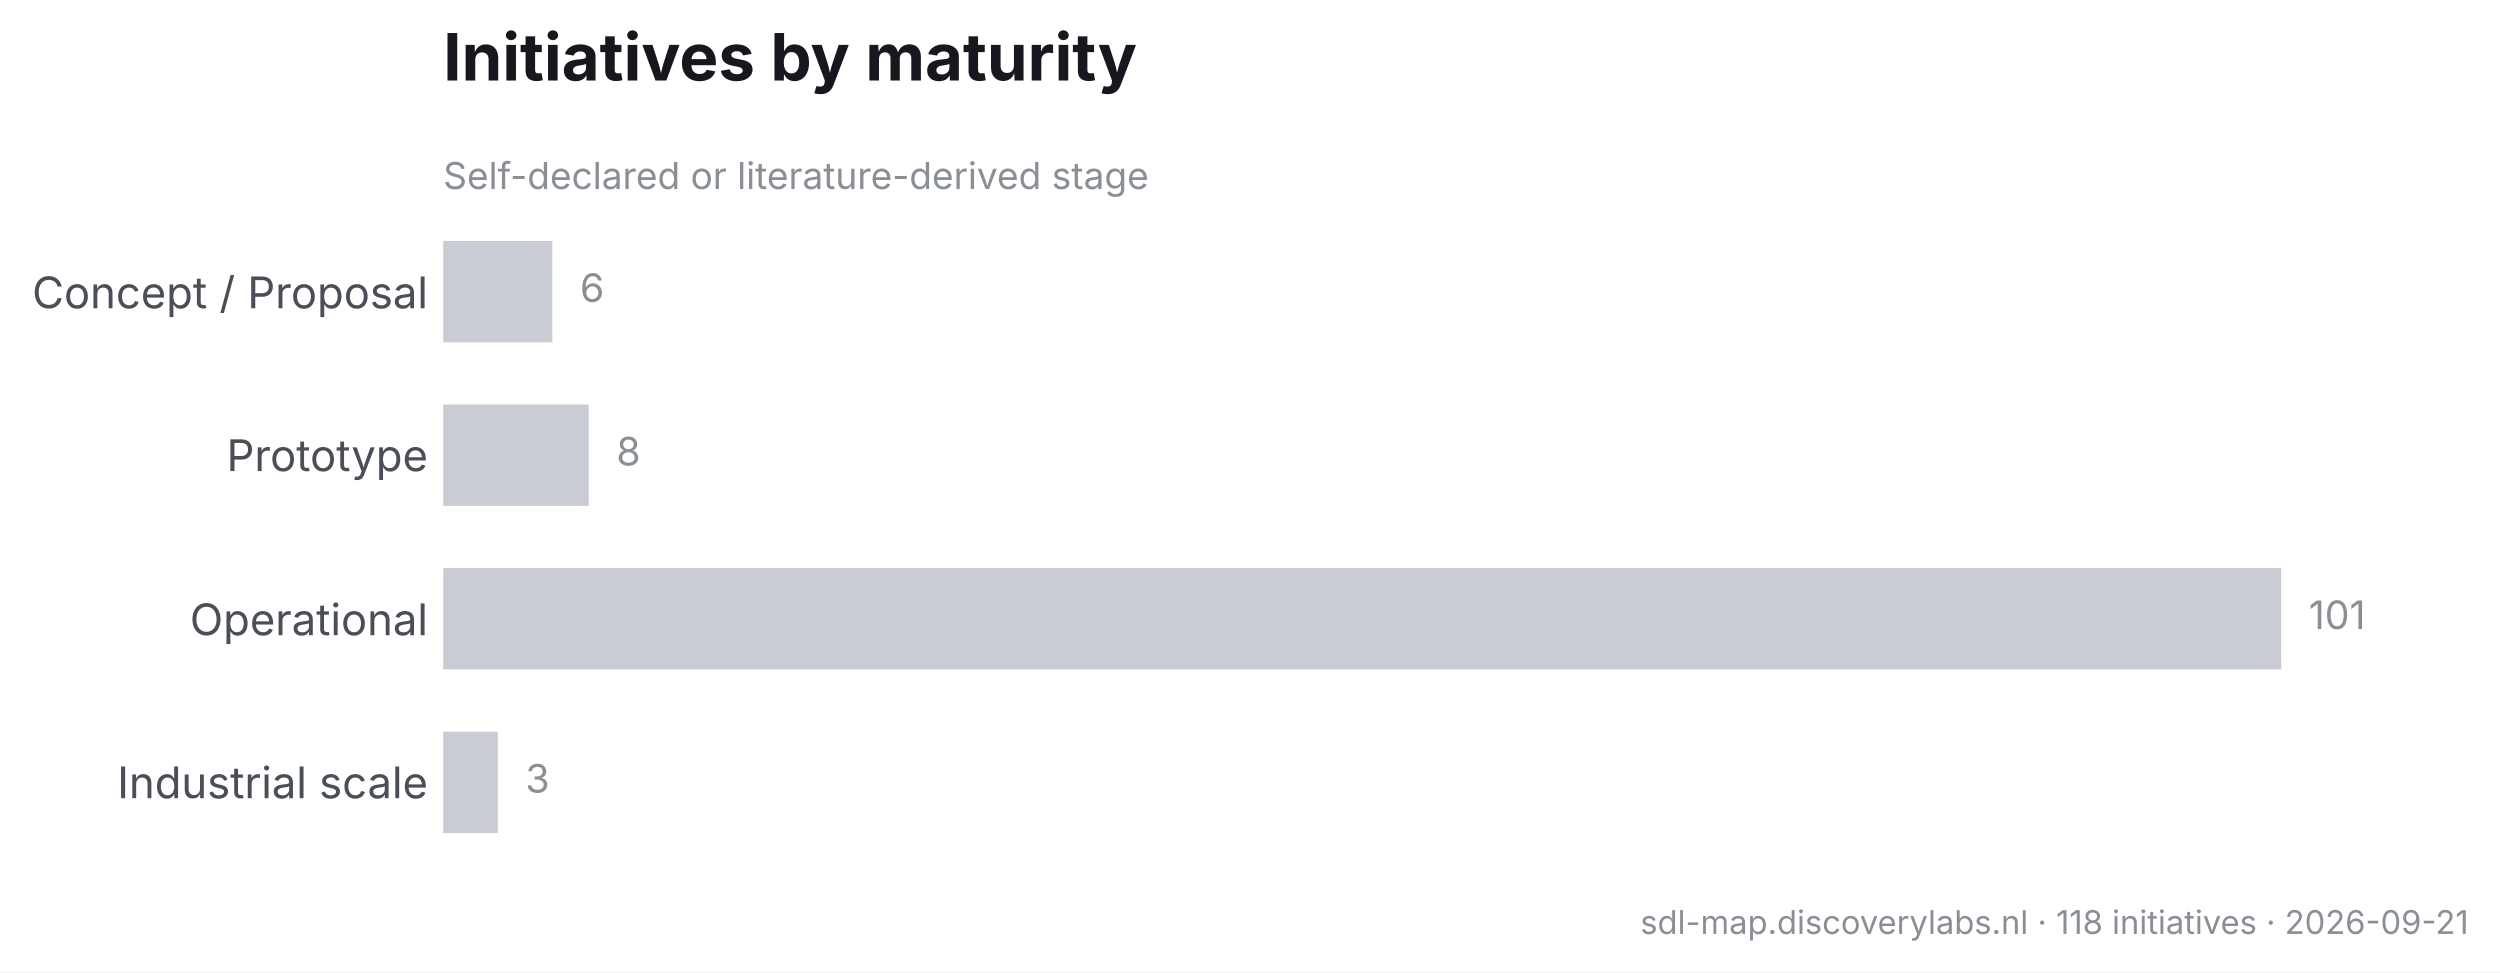
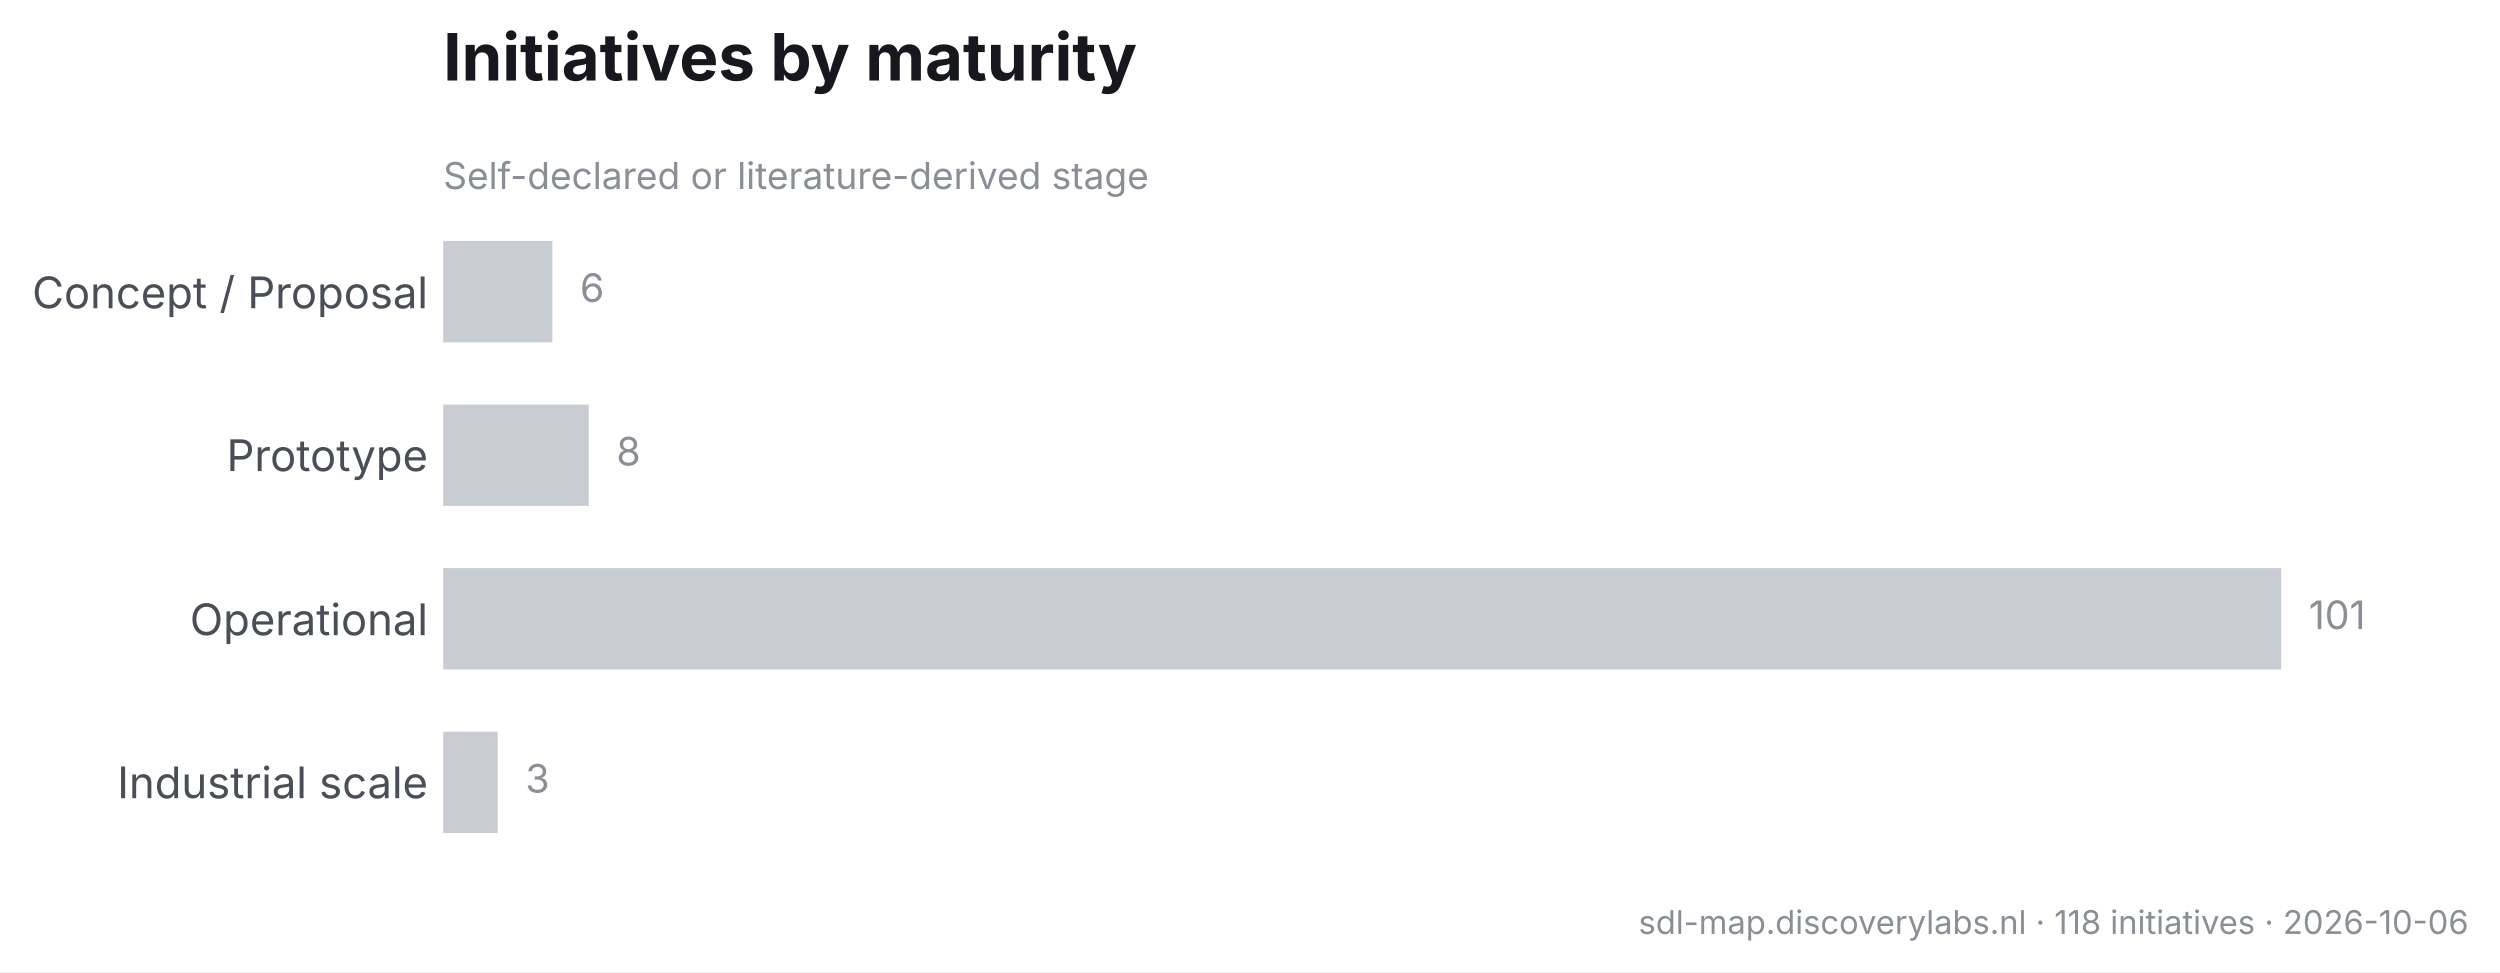
<svg xmlns="http://www.w3.org/2000/svg" width="573.449pt" height="222.984pt" viewBox="0 0 573.449 222.984" version="1.1">
  <defs>
    <style type="text/css">*{stroke-linejoin: round; stroke-linecap: butt}</style>
  </defs>
  <g id="figure_1">
    <g id="patch_1">
      <path d="M 0 222.984  L 573.449 222.984  L 573.449 0  L 0 0  z " style="fill: #ffffff" />
    </g>
    <g id="axes_1">
      <g id="patch_2">
        <path d="M 101.659 197.881  L 561.209 197.881  L 561.209 48.471  L 101.659 48.471  z " style="fill: #ffffff" />
      </g>
      <g id="matplotlib.axis_1" />
      <g id="matplotlib.axis_2">
        <g id="ytick_1">
          <g id="line2d_1" />
          <g id="text_1">
            <text style="font-size: 10px; font-family: 'Inter', 'Helvetica Neue', 'Arial', 'DejaVu Sans', 'Bitstream Vera Sans', 'Computer Modern Sans Serif', 'Lucida Grande', 'Verdana', 'Geneva', 'Lucid', 'Helvetica', 'Avant Garde', sans-serif; text-anchor: end; fill: #4a4f57" x="98.159" y="70.703" transform="rotate(-0 98.15937 70.70262)">Concept / Proposal</text>
          </g>
        </g>
        <g id="ytick_2">
          <g id="line2d_2" />
          <g id="text_2">
            <text style="font-size: 10px; font-family: 'Inter', 'Helvetica Neue', 'Arial', 'DejaVu Sans', 'Bitstream Vera Sans', 'Computer Modern Sans Serif', 'Lucida Grande', 'Verdana', 'Geneva', 'Lucid', 'Helvetica', 'Avant Garde', sans-serif; text-anchor: end; fill: #4a4f57" x="98.159" y="108.053" transform="rotate(-0 98.15937 108.0528)">Prototype</text>
          </g>
        </g>
        <g id="ytick_3">
          <g id="line2d_3" />
          <g id="text_3">
            <text style="font-size: 10px; font-family: 'Inter', 'Helvetica Neue', 'Arial', 'DejaVu Sans', 'Bitstream Vera Sans', 'Computer Modern Sans Serif', 'Lucida Grande', 'Verdana', 'Geneva', 'Lucid', 'Helvetica', 'Avant Garde', sans-serif; text-anchor: end; fill: #4a4f57" x="98.159" y="145.694" transform="rotate(-0 98.15937 145.6935)">Operational</text>
          </g>
        </g>
        <g id="ytick_4">
          <g id="line2d_4" />
          <g id="text_4">
            <text style="font-size: 10px; font-family: 'Inter', 'Helvetica Neue', 'Arial', 'DejaVu Sans', 'Bitstream Vera Sans', 'Computer Modern Sans Serif', 'Lucida Grande', 'Verdana', 'Geneva', 'Lucid', 'Helvetica', 'Avant Garde', sans-serif; text-anchor: end; fill: #4a4f57" x="98.159" y="183.095" transform="rotate(-0 98.15937 183.0953)">Industrial scale</text>
          </g>
        </g>
      </g>
      <g id="patch_3">
-         <path d="M 101.659 55.262  L 126.705 55.262  L 126.705 78.526  L 101.659 78.526  z " clip-path="url(#p384f19635c)" style="fill: #c9cdd3" />
+         <path d="M 101.659 55.262  L 126.705 55.262  L 126.705 78.526  L 101.659 78.526  z " clip-path="url(#p5beb72f7ab)" style="fill: #c9cdd3" />
      </g>
      <g id="patch_4">
-         <path d="M 101.659 92.784  L 135.054 92.784  L 135.054 116.047  L 101.659 116.047  z " clip-path="url(#p384f19635c)" style="fill: #c9cdd3" />
+         <path d="M 101.659 92.784  L 135.054 92.784  L 135.054 116.047  L 101.659 116.047  z " clip-path="url(#p5beb72f7ab)" style="fill: #c9cdd3" />
      </g>
      <g id="patch_5">
-         <path d="M 101.659 130.305  L 523.265 130.305  L 523.265 153.568  L 101.659 153.568  z " clip-path="url(#p384f19635c)" style="fill: #c9cdd3" />
+         <path d="M 101.659 130.305  L 523.265 130.305  L 523.265 153.568  L 101.659 153.568  z " clip-path="url(#p5beb72f7ab)" style="fill: #c9cdd3" />
      </g>
      <g id="patch_6">
-         <path d="M 101.659 167.826  L 114.182 167.826  L 114.182 191.089  L 101.659 191.089  z " clip-path="url(#p384f19635c)" style="fill: #c9cdd3" />
+         <path d="M 101.659 167.826  L 114.182 167.826  L 114.182 191.089  L 101.659 191.089  z " clip-path="url(#p5beb72f7ab)" style="fill: #c9cdd3" />
      </g>
      <g id="text_5">
        <text style="font-size: 9px; font-family: 'Inter', 'Helvetica Neue', 'Arial', 'DejaVu Sans', 'Bitstream Vera Sans', 'Computer Modern Sans Serif', 'Lucida Grande', 'Verdana', 'Geneva', 'Lucid', 'Helvetica', 'Avant Garde', sans-serif; text-anchor: start; fill: #8a8f96" x="133.029" y="69.249" transform="rotate(-0 133.0293 69.24949)">6</text>
      </g>
      <g id="text_6">
        <text style="font-size: 9px; font-family: 'Inter', 'Helvetica Neue', 'Arial', 'DejaVu Sans', 'Bitstream Vera Sans', 'Computer Modern Sans Serif', 'Lucida Grande', 'Verdana', 'Geneva', 'Lucid', 'Helvetica', 'Avant Garde', sans-serif; text-anchor: start; fill: #8a8f96" x="141.378" y="106.771" transform="rotate(-0 141.378 106.7707)">8</text>
      </g>
      <g id="text_7">
        <text style="font-size: 9px; font-family: 'Inter', 'Helvetica Neue', 'Arial', 'DejaVu Sans', 'Bitstream Vera Sans', 'Computer Modern Sans Serif', 'Lucida Grande', 'Verdana', 'Geneva', 'Lucid', 'Helvetica', 'Avant Garde', sans-serif; text-anchor: start; fill: #8a8f96" x="529.589" y="144.292" transform="rotate(-0 529.589 144.292)">101</text>
      </g>
      <g id="text_8">
        <text style="font-size: 9px; font-family: 'Inter', 'Helvetica Neue', 'Arial', 'DejaVu Sans', 'Bitstream Vera Sans', 'Computer Modern Sans Serif', 'Lucida Grande', 'Verdana', 'Geneva', 'Lucid', 'Helvetica', 'Avant Garde', sans-serif; text-anchor: start; fill: #8a8f96" x="120.506" y="181.813" transform="rotate(-0 120.5064 181.8132)">3</text>
      </g>
      <g id="text_9">
        <text style="font-size: 8.5px; font-family: 'Inter', 'Helvetica Neue', 'Arial', 'DejaVu Sans', 'Bitstream Vera Sans', 'Computer Modern Sans Serif', 'Lucida Grande', 'Verdana', 'Geneva', 'Lucid', 'Helvetica', 'Avant Garde', sans-serif; text-anchor: start; fill: #8a8f96" x="101.659" y="43.35" transform="rotate(-0 101.6594 43.34994)">Self-declared or literature-derived stage</text>
      </g>
      <g id="text_10">
        <text style="font-weight: 650; font-size: 15px; font-family: 'Inter', 'Helvetica Neue', 'Arial', 'DejaVu Sans', 'Bitstream Vera Sans', 'Computer Modern Sans Serif', 'Lucida Grande', 'Verdana', 'Geneva', 'Lucid', 'Helvetica', 'Avant Garde', sans-serif; text-anchor: start; fill: #16181d" x="101.659" y="18.471" transform="rotate(-0 101.6594 18.47109)">Initiatives by maturity</text>
      </g>
    </g>
    <g id="text_11">
-       <text style="font-size: 7.5px; font-family: 'Inter', 'Helvetica Neue', 'Arial', 'DejaVu Sans', 'Bitstream Vera Sans', 'Computer Modern Sans Serif', 'Lucida Grande', 'Verdana', 'Geneva', 'Lucid', 'Helvetica', 'Avant Garde', sans-serif; text-anchor: end; fill: #8a8f96" x="566.249" y="214.225" transform="rotate(-0 566.2494 214.2247)">sdl-map.discoverylabs.nl · 118 initiatives · 2026-09-21</text>
+       <text style="font-size: 7.5px; font-family: 'Inter', 'Helvetica Neue', 'Arial', 'DejaVu Sans', 'Bitstream Vera Sans', 'Computer Modern Sans Serif', 'Lucida Grande', 'Verdana', 'Geneva', 'Lucid', 'Helvetica', 'Avant Garde', sans-serif; text-anchor: end; fill: #8a8f96" x="566.249" y="214.225" transform="rotate(-0 566.2494 214.2247)">sdl-map.discoverylabs.nl · 118 initiatives · 2026-10-06</text>
    </g>
  </g>
  <defs>
-     <clipPath id="p384f19635c">
+     <clipPath id="p5beb72f7ab">
      <rect x="101.659" y="48.471" width="459.55" height="149.41" />
    </clipPath>
  </defs>
</svg>
